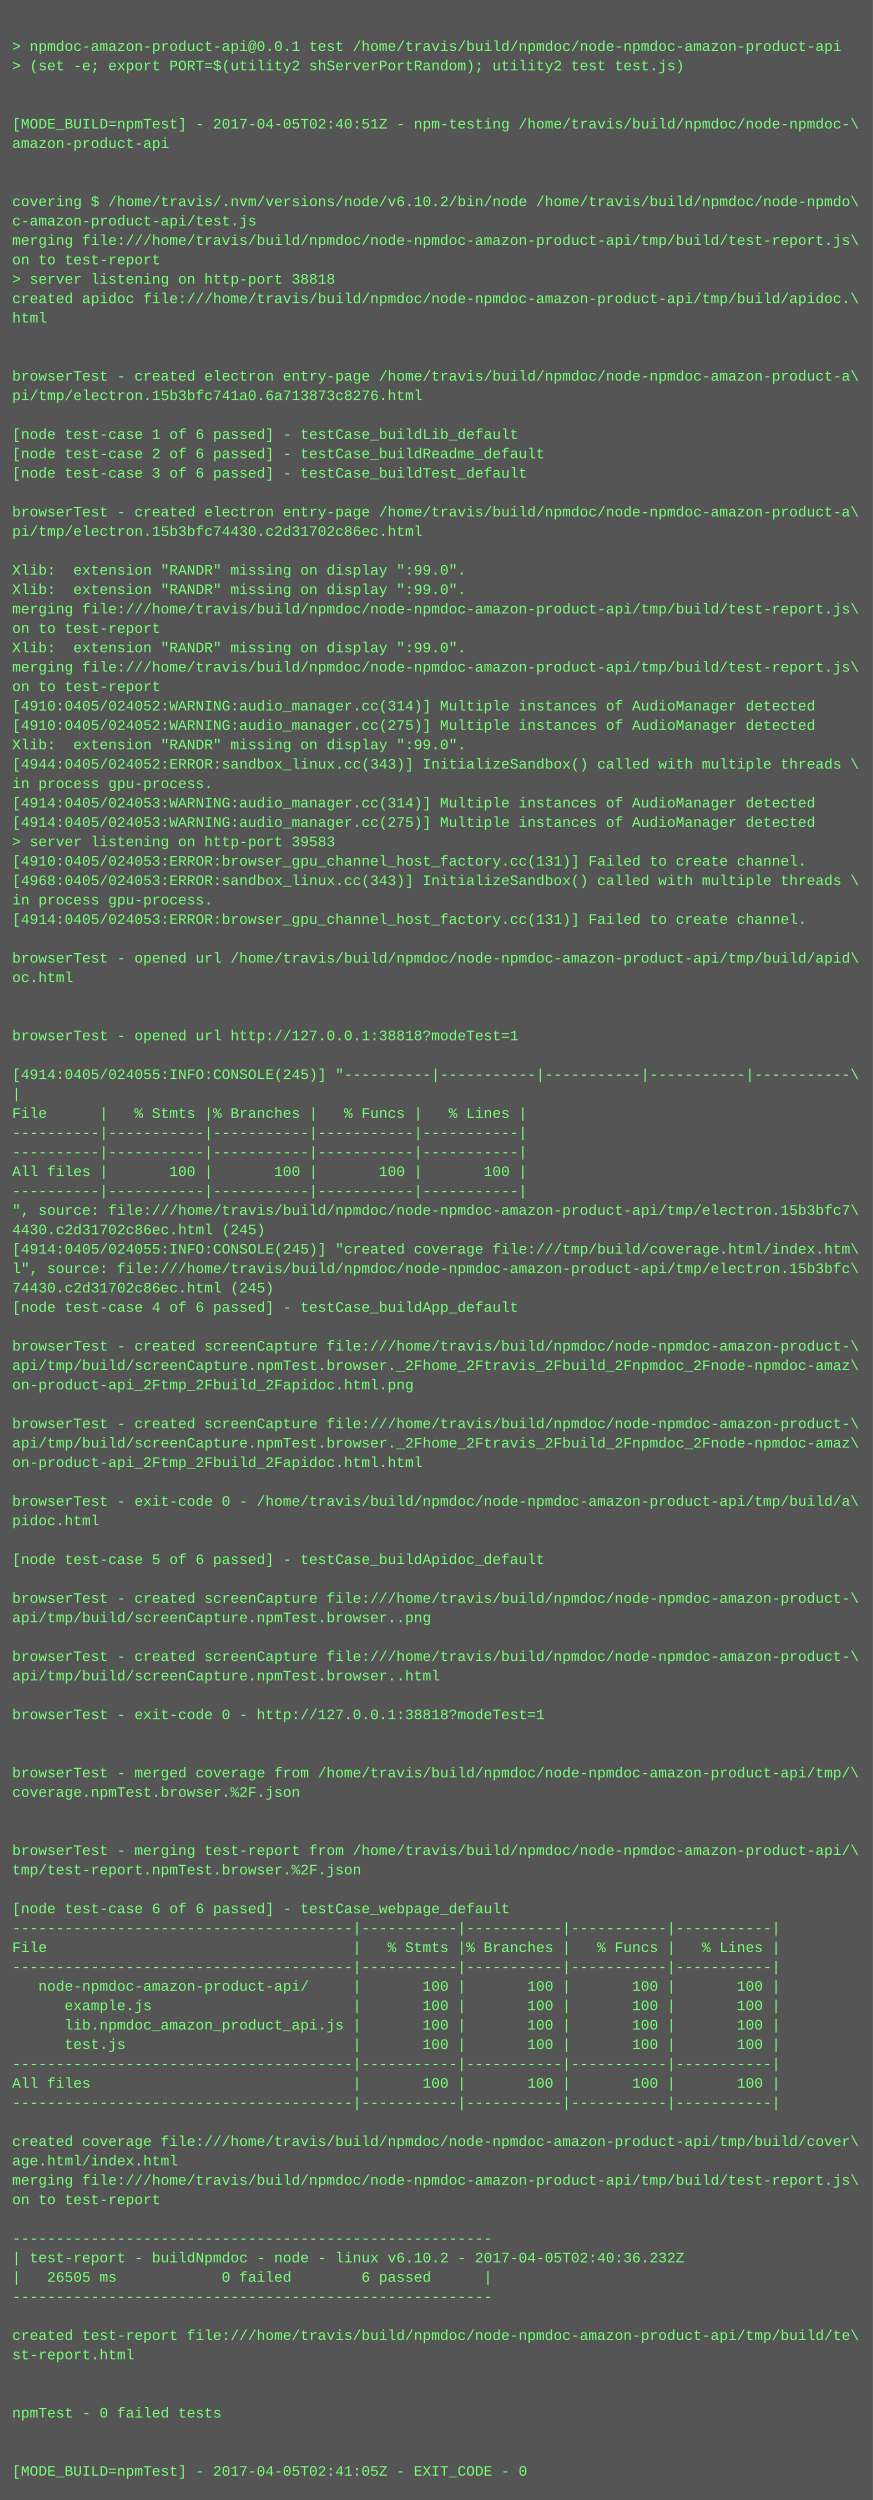
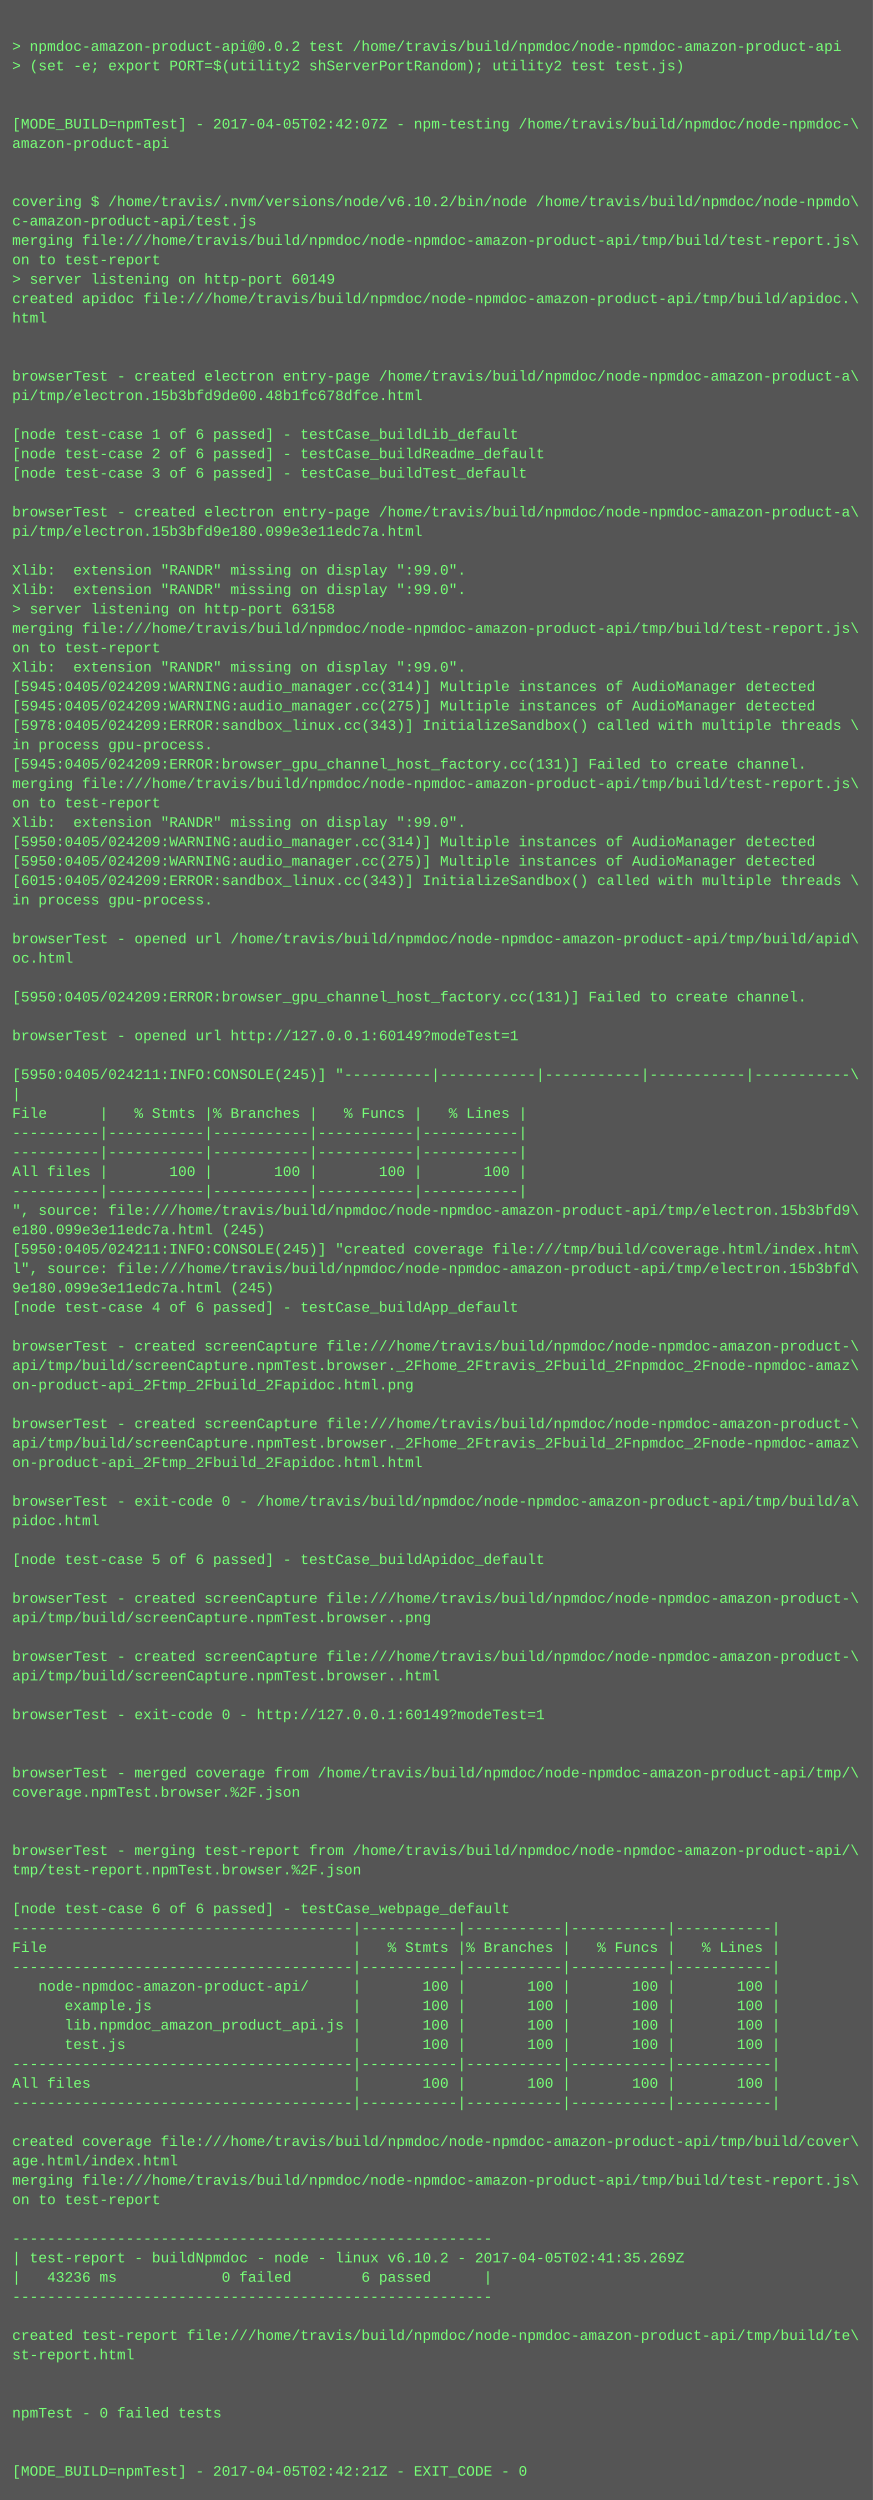
<svg xmlns="http://www.w3.org/2000/svg" height="2062" width="720">
  <rect height="2062" fill="#555" width="720" />
  <text fill="#7f7" font-family="Courier New" font-size="12" xml:space="preserve">
    <tspan x="10" y="26" />
-     <tspan x="10" y="42">&gt; npmdoc-amazon-product-api@0.0.1 test /home/travis/build/npmdoc/node-npmdoc-amazon-product-api</tspan>
+     <tspan x="10" y="42">&gt; npmdoc-amazon-product-api@0.0.2 test /home/travis/build/npmdoc/node-npmdoc-amazon-product-api</tspan>
    <tspan x="10" y="58">&gt; (set -e; export PORT=$(utility2 shServerPortRandom); utility2 test test.js)</tspan>
    <tspan x="10" y="74" />
    <tspan x="10" y="90" />
-     <tspan x="10" y="106">[MODE_BUILD=npmTest] - 2017-04-05T02:40:51Z - npm-testing /home/travis/build/npmdoc/node-npmdoc-\</tspan>
+     <tspan x="10" y="106">[MODE_BUILD=npmTest] - 2017-04-05T02:42:07Z - npm-testing /home/travis/build/npmdoc/node-npmdoc-\</tspan>
    <tspan x="10" y="122">amazon-product-api</tspan>
    <tspan x="10" y="138" />
    <tspan x="10" y="154" />
    <tspan x="10" y="170">covering $ /home/travis/.nvm/versions/node/v6.10.2/bin/node /home/travis/build/npmdoc/node-npmdo\</tspan>
    <tspan x="10" y="186">c-amazon-product-api/test.js</tspan>
    <tspan x="10" y="202">merging file:///home/travis/build/npmdoc/node-npmdoc-amazon-product-api/tmp/build/test-report.js\</tspan>
    <tspan x="10" y="218">on to test-report</tspan>
-     <tspan x="10" y="234">&gt; server listening on http-port 38818</tspan>
+     <tspan x="10" y="234">&gt; server listening on http-port 60149</tspan>
    <tspan x="10" y="250">created apidoc file:///home/travis/build/npmdoc/node-npmdoc-amazon-product-api/tmp/build/apidoc.\</tspan>
    <tspan x="10" y="266">html</tspan>
    <tspan x="10" y="282" />
    <tspan x="10" y="298" />
    <tspan x="10" y="314">browserTest - created electron entry-page /home/travis/build/npmdoc/node-npmdoc-amazon-product-a\</tspan>
-     <tspan x="10" y="330">pi/tmp/electron.15b3bfc741a0.6a713873c8276.html</tspan>
+     <tspan x="10" y="330">pi/tmp/electron.15b3bfd9de00.48b1fc678dfce.html</tspan>
    <tspan x="10" y="346" />
    <tspan x="10" y="362">[node test-case 1 of 6 passed] - testCase_buildLib_default</tspan>
    <tspan x="10" y="378">[node test-case 2 of 6 passed] - testCase_buildReadme_default</tspan>
    <tspan x="10" y="394">[node test-case 3 of 6 passed] - testCase_buildTest_default</tspan>
    <tspan x="10" y="410" />
    <tspan x="10" y="426">browserTest - created electron entry-page /home/travis/build/npmdoc/node-npmdoc-amazon-product-a\</tspan>
-     <tspan x="10" y="442">pi/tmp/electron.15b3bfc74430.c2d31702c86ec.html</tspan>
+     <tspan x="10" y="442">pi/tmp/electron.15b3bfd9e180.099e3e11edc7a.html</tspan>
    <tspan x="10" y="458" />
    <tspan x="10" y="474">Xlib:  extension "RANDR" missing on display ":99.0".</tspan>
    <tspan x="10" y="490">Xlib:  extension "RANDR" missing on display ":99.0".</tspan>
-     <tspan x="10" y="506">merging file:///home/travis/build/npmdoc/node-npmdoc-amazon-product-api/tmp/build/test-report.js\</tspan>
-     <tspan x="10" y="522">on to test-report</tspan>
-     <tspan x="10" y="538">Xlib:  extension "RANDR" missing on display ":99.0".</tspan>
-     <tspan x="10" y="554">merging file:///home/travis/build/npmdoc/node-npmdoc-amazon-product-api/tmp/build/test-report.js\</tspan>
-     <tspan x="10" y="570">on to test-report</tspan>
-     <tspan x="10" y="586">[4910:0405/024052:WARNING:audio_manager.cc(314)] Multiple instances of AudioManager detected</tspan>
-     <tspan x="10" y="602">[4910:0405/024052:WARNING:audio_manager.cc(275)] Multiple instances of AudioManager detected</tspan>
-     <tspan x="10" y="618">Xlib:  extension "RANDR" missing on display ":99.0".</tspan>
-     <tspan x="10" y="634">[4944:0405/024052:ERROR:sandbox_linux.cc(343)] InitializeSandbox() called with multiple threads \</tspan>
-     <tspan x="10" y="650">in process gpu-process. </tspan>
-     <tspan x="10" y="666">[4914:0405/024053:WARNING:audio_manager.cc(314)] Multiple instances of AudioManager detected</tspan>
-     <tspan x="10" y="682">[4914:0405/024053:WARNING:audio_manager.cc(275)] Multiple instances of AudioManager detected</tspan>
-     <tspan x="10" y="698">&gt; server listening on http-port 39583</tspan>
-     <tspan x="10" y="714">[4910:0405/024053:ERROR:browser_gpu_channel_host_factory.cc(131)] Failed to create channel.</tspan>
-     <tspan x="10" y="730">[4968:0405/024053:ERROR:sandbox_linux.cc(343)] InitializeSandbox() called with multiple threads \</tspan>
+     <tspan x="10" y="506">&gt; server listening on http-port 63158</tspan>
+     <tspan x="10" y="522">merging file:///home/travis/build/npmdoc/node-npmdoc-amazon-product-api/tmp/build/test-report.js\</tspan>
+     <tspan x="10" y="538">on to test-report</tspan>
+     <tspan x="10" y="554">Xlib:  extension "RANDR" missing on display ":99.0".</tspan>
+     <tspan x="10" y="570">[5945:0405/024209:WARNING:audio_manager.cc(314)] Multiple instances of AudioManager detected</tspan>
+     <tspan x="10" y="586">[5945:0405/024209:WARNING:audio_manager.cc(275)] Multiple instances of AudioManager detected</tspan>
+     <tspan x="10" y="602">[5978:0405/024209:ERROR:sandbox_linux.cc(343)] InitializeSandbox() called with multiple threads \</tspan>
+     <tspan x="10" y="618">in process gpu-process. </tspan>
+     <tspan x="10" y="634">[5945:0405/024209:ERROR:browser_gpu_channel_host_factory.cc(131)] Failed to create channel.</tspan>
+     <tspan x="10" y="650">merging file:///home/travis/build/npmdoc/node-npmdoc-amazon-product-api/tmp/build/test-report.js\</tspan>
+     <tspan x="10" y="666">on to test-report</tspan>
+     <tspan x="10" y="682">Xlib:  extension "RANDR" missing on display ":99.0".</tspan>
+     <tspan x="10" y="698">[5950:0405/024209:WARNING:audio_manager.cc(314)] Multiple instances of AudioManager detected</tspan>
+     <tspan x="10" y="714">[5950:0405/024209:WARNING:audio_manager.cc(275)] Multiple instances of AudioManager detected</tspan>
+     <tspan x="10" y="730">[6015:0405/024209:ERROR:sandbox_linux.cc(343)] InitializeSandbox() called with multiple threads \</tspan>
    <tspan x="10" y="746">in process gpu-process. </tspan>
-     <tspan x="10" y="762">[4914:0405/024053:ERROR:browser_gpu_channel_host_factory.cc(131)] Failed to create channel.</tspan>
-     <tspan x="10" y="778" />
-     <tspan x="10" y="794">browserTest - opened url /home/travis/build/npmdoc/node-npmdoc-amazon-product-api/tmp/build/apid\</tspan>
-     <tspan x="10" y="810">oc.html</tspan>
-     <tspan x="10" y="826" />
+     <tspan x="10" y="762" />
+     <tspan x="10" y="778">browserTest - opened url /home/travis/build/npmdoc/node-npmdoc-amazon-product-api/tmp/build/apid\</tspan>
+     <tspan x="10" y="794">oc.html</tspan>
+     <tspan x="10" y="810" />
+     <tspan x="10" y="826">[5950:0405/024209:ERROR:browser_gpu_channel_host_factory.cc(131)] Failed to create channel.</tspan>
    <tspan x="10" y="842" />
-     <tspan x="10" y="858">browserTest - opened url http://127.0.0.1:38818?modeTest=1</tspan>
+     <tspan x="10" y="858">browserTest - opened url http://127.0.0.1:60149?modeTest=1</tspan>
    <tspan x="10" y="874" />
-     <tspan x="10" y="890">[4914:0405/024055:INFO:CONSOLE(245)] "----------|-----------|-----------|-----------|-----------\</tspan>
+     <tspan x="10" y="890">[5950:0405/024211:INFO:CONSOLE(245)] "----------|-----------|-----------|-----------|-----------\</tspan>
    <tspan x="10" y="906">|</tspan>
    <tspan x="10" y="922">File      |   % Stmts |% Branches |   % Funcs |   % Lines |</tspan>
    <tspan x="10" y="938">----------|-----------|-----------|-----------|-----------|</tspan>
    <tspan x="10" y="954">----------|-----------|-----------|-----------|-----------|</tspan>
    <tspan x="10" y="970">All files |       100 |       100 |       100 |       100 |</tspan>
    <tspan x="10" y="986">----------|-----------|-----------|-----------|-----------|</tspan>
-     <tspan x="10" y="1002">", source: file:///home/travis/build/npmdoc/node-npmdoc-amazon-product-api/tmp/electron.15b3bfc7\</tspan>
-     <tspan x="10" y="1018">4430.c2d31702c86ec.html (245)</tspan>
-     <tspan x="10" y="1034">[4914:0405/024055:INFO:CONSOLE(245)] "created coverage file:///tmp/build/coverage.html/index.htm\</tspan>
-     <tspan x="10" y="1050">l", source: file:///home/travis/build/npmdoc/node-npmdoc-amazon-product-api/tmp/electron.15b3bfc\</tspan>
-     <tspan x="10" y="1066">74430.c2d31702c86ec.html (245)</tspan>
+     <tspan x="10" y="1002">", source: file:///home/travis/build/npmdoc/node-npmdoc-amazon-product-api/tmp/electron.15b3bfd9\</tspan>
+     <tspan x="10" y="1018">e180.099e3e11edc7a.html (245)</tspan>
+     <tspan x="10" y="1034">[5950:0405/024211:INFO:CONSOLE(245)] "created coverage file:///tmp/build/coverage.html/index.htm\</tspan>
+     <tspan x="10" y="1050">l", source: file:///home/travis/build/npmdoc/node-npmdoc-amazon-product-api/tmp/electron.15b3bfd\</tspan>
+     <tspan x="10" y="1066">9e180.099e3e11edc7a.html (245)</tspan>
    <tspan x="10" y="1082">[node test-case 4 of 6 passed] - testCase_buildApp_default</tspan>
    <tspan x="10" y="1098" />
    <tspan x="10" y="1114">browserTest - created screenCapture file:///home/travis/build/npmdoc/node-npmdoc-amazon-product-\</tspan>
    <tspan x="10" y="1130">api/tmp/build/screenCapture.npmTest.browser._2Fhome_2Ftravis_2Fbuild_2Fnpmdoc_2Fnode-npmdoc-amaz\</tspan>
    <tspan x="10" y="1146">on-product-api_2Ftmp_2Fbuild_2Fapidoc.html.png</tspan>
    <tspan x="10" y="1162" />
    <tspan x="10" y="1178">browserTest - created screenCapture file:///home/travis/build/npmdoc/node-npmdoc-amazon-product-\</tspan>
    <tspan x="10" y="1194">api/tmp/build/screenCapture.npmTest.browser._2Fhome_2Ftravis_2Fbuild_2Fnpmdoc_2Fnode-npmdoc-amaz\</tspan>
    <tspan x="10" y="1210">on-product-api_2Ftmp_2Fbuild_2Fapidoc.html.html</tspan>
    <tspan x="10" y="1226" />
    <tspan x="10" y="1242">browserTest - exit-code 0 - /home/travis/build/npmdoc/node-npmdoc-amazon-product-api/tmp/build/a\</tspan>
    <tspan x="10" y="1258">pidoc.html</tspan>
    <tspan x="10" y="1274" />
    <tspan x="10" y="1290">[node test-case 5 of 6 passed] - testCase_buildApidoc_default</tspan>
    <tspan x="10" y="1306" />
    <tspan x="10" y="1322">browserTest - created screenCapture file:///home/travis/build/npmdoc/node-npmdoc-amazon-product-\</tspan>
    <tspan x="10" y="1338">api/tmp/build/screenCapture.npmTest.browser..png</tspan>
    <tspan x="10" y="1354" />
    <tspan x="10" y="1370">browserTest - created screenCapture file:///home/travis/build/npmdoc/node-npmdoc-amazon-product-\</tspan>
    <tspan x="10" y="1386">api/tmp/build/screenCapture.npmTest.browser..html</tspan>
    <tspan x="10" y="1402" />
-     <tspan x="10" y="1418">browserTest - exit-code 0 - http://127.0.0.1:38818?modeTest=1</tspan>
+     <tspan x="10" y="1418">browserTest - exit-code 0 - http://127.0.0.1:60149?modeTest=1</tspan>
    <tspan x="10" y="1434" />
    <tspan x="10" y="1450" />
    <tspan x="10" y="1466">browserTest - merged coverage from /home/travis/build/npmdoc/node-npmdoc-amazon-product-api/tmp/\</tspan>
    <tspan x="10" y="1482">coverage.npmTest.browser.%2F.json</tspan>
    <tspan x="10" y="1498" />
    <tspan x="10" y="1514" />
    <tspan x="10" y="1530">browserTest - merging test-report from /home/travis/build/npmdoc/node-npmdoc-amazon-product-api/\</tspan>
    <tspan x="10" y="1546">tmp/test-report.npmTest.browser.%2F.json</tspan>
    <tspan x="10" y="1562" />
    <tspan x="10" y="1578">[node test-case 6 of 6 passed] - testCase_webpage_default</tspan>
    <tspan x="10" y="1594">---------------------------------------|-----------|-----------|-----------|-----------|</tspan>
    <tspan x="10" y="1610">File                                   |   % Stmts |% Branches |   % Funcs |   % Lines |</tspan>
    <tspan x="10" y="1626">---------------------------------------|-----------|-----------|-----------|-----------|</tspan>
    <tspan x="10" y="1642">   node-npmdoc-amazon-product-api/     |       100 |       100 |       100 |       100 |</tspan>
    <tspan x="10" y="1658">      example.js                       |       100 |       100 |       100 |       100 |</tspan>
    <tspan x="10" y="1674">      lib.npmdoc_amazon_product_api.js |       100 |       100 |       100 |       100 |</tspan>
    <tspan x="10" y="1690">      test.js                          |       100 |       100 |       100 |       100 |</tspan>
    <tspan x="10" y="1706">---------------------------------------|-----------|-----------|-----------|-----------|</tspan>
    <tspan x="10" y="1722">All files                              |       100 |       100 |       100 |       100 |</tspan>
    <tspan x="10" y="1738">---------------------------------------|-----------|-----------|-----------|-----------|</tspan>
    <tspan x="10" y="1754" />
    <tspan x="10" y="1770">created coverage file:///home/travis/build/npmdoc/node-npmdoc-amazon-product-api/tmp/build/cover\</tspan>
    <tspan x="10" y="1786">age.html/index.html</tspan>
    <tspan x="10" y="1802">merging file:///home/travis/build/npmdoc/node-npmdoc-amazon-product-api/tmp/build/test-report.js\</tspan>
    <tspan x="10" y="1818">on to test-report</tspan>
    <tspan x="10" y="1834" />
    <tspan x="10" y="1850">-------------------------------------------------------</tspan>
-     <tspan x="10" y="1866">| test-report - buildNpmdoc - node - linux v6.10.2 - 2017-04-05T02:40:36.232Z</tspan>
-     <tspan x="10" y="1882">|   26505 ms            0 failed        6 passed      |</tspan>
+     <tspan x="10" y="1866">| test-report - buildNpmdoc - node - linux v6.10.2 - 2017-04-05T02:41:35.269Z</tspan>
+     <tspan x="10" y="1882">|   43236 ms            0 failed        6 passed      |</tspan>
    <tspan x="10" y="1898">-------------------------------------------------------</tspan>
    <tspan x="10" y="1914" />
    <tspan x="10" y="1930">created test-report file:///home/travis/build/npmdoc/node-npmdoc-amazon-product-api/tmp/build/te\</tspan>
    <tspan x="10" y="1946">st-report.html</tspan>
    <tspan x="10" y="1962" />
    <tspan x="10" y="1978" />
    <tspan x="10" y="1994">npmTest - 0 failed tests</tspan>
    <tspan x="10" y="2010" />
    <tspan x="10" y="2026" />
-     <tspan x="10" y="2042">[MODE_BUILD=npmTest] - 2017-04-05T02:41:05Z - EXIT_CODE - 0</tspan>
+     <tspan x="10" y="2042">[MODE_BUILD=npmTest] - 2017-04-05T02:42:21Z - EXIT_CODE - 0</tspan>
  </text>
</svg>
